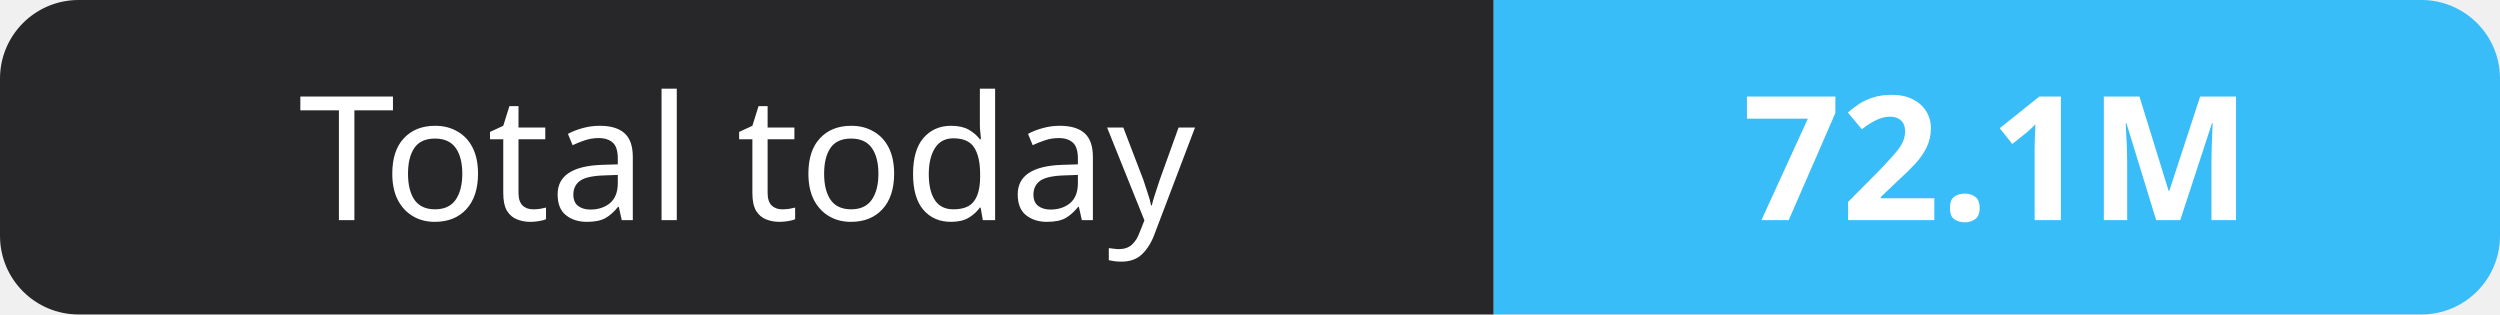
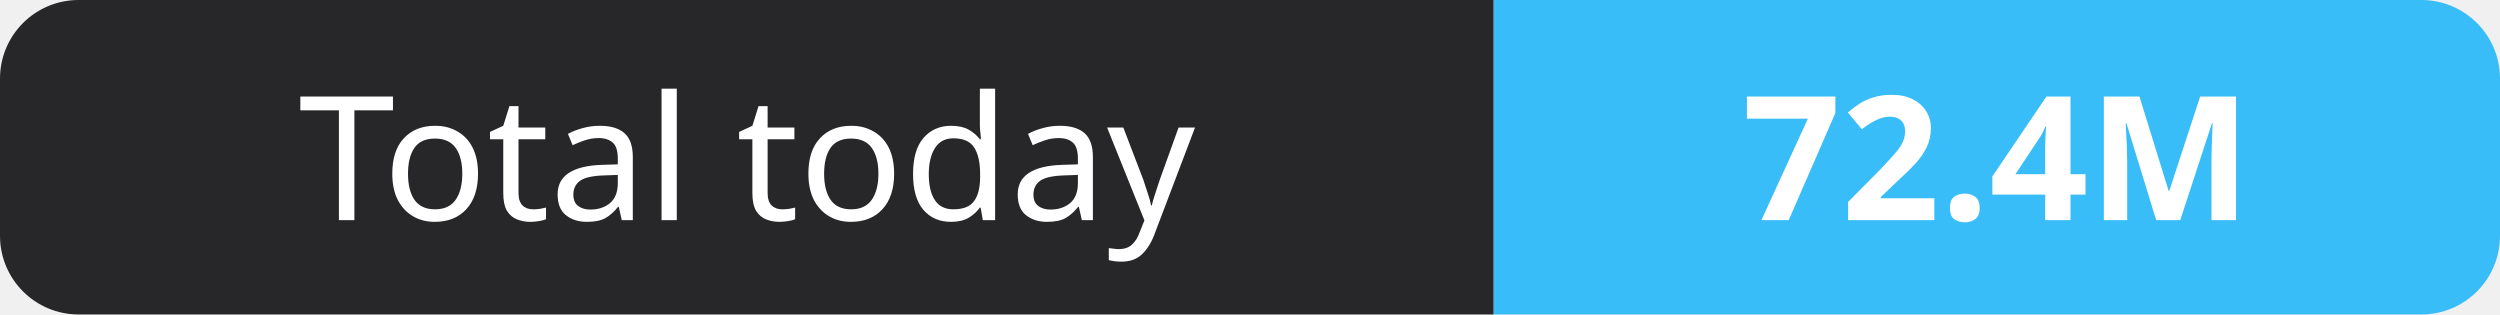
- <svg xmlns="http://www.w3.org/2000/svg" width="159" height="20" role="img" aria-label="Total today: 72.1M">
+ <svg xmlns="http://www.w3.org/2000/svg" width="159" height="20" role="img" aria-label="Total today: 72.4M">
  <clipPath id="r">
    <rect width="159" height="20" rx="5" fill="#fff" />
  </clipPath>
  <g clip-path="url(#r)">
    <rect width="95" height="20" fill="#27272a" />
    <rect x="95" width="64" height="20" fill="#38bdf8" />
  </g>
  <g fill="#fff" text-anchor="middle" font-family="Verdana,Geneva,sans-serif" font-size="11">
    <text x="47.5" y="14">Total today</text>
-     <text x="127.0" y="14" font-weight="700">72.1M</text>
+     <text x="127.0" y="14" font-weight="700">72.4M</text>
  </g>
</svg>
